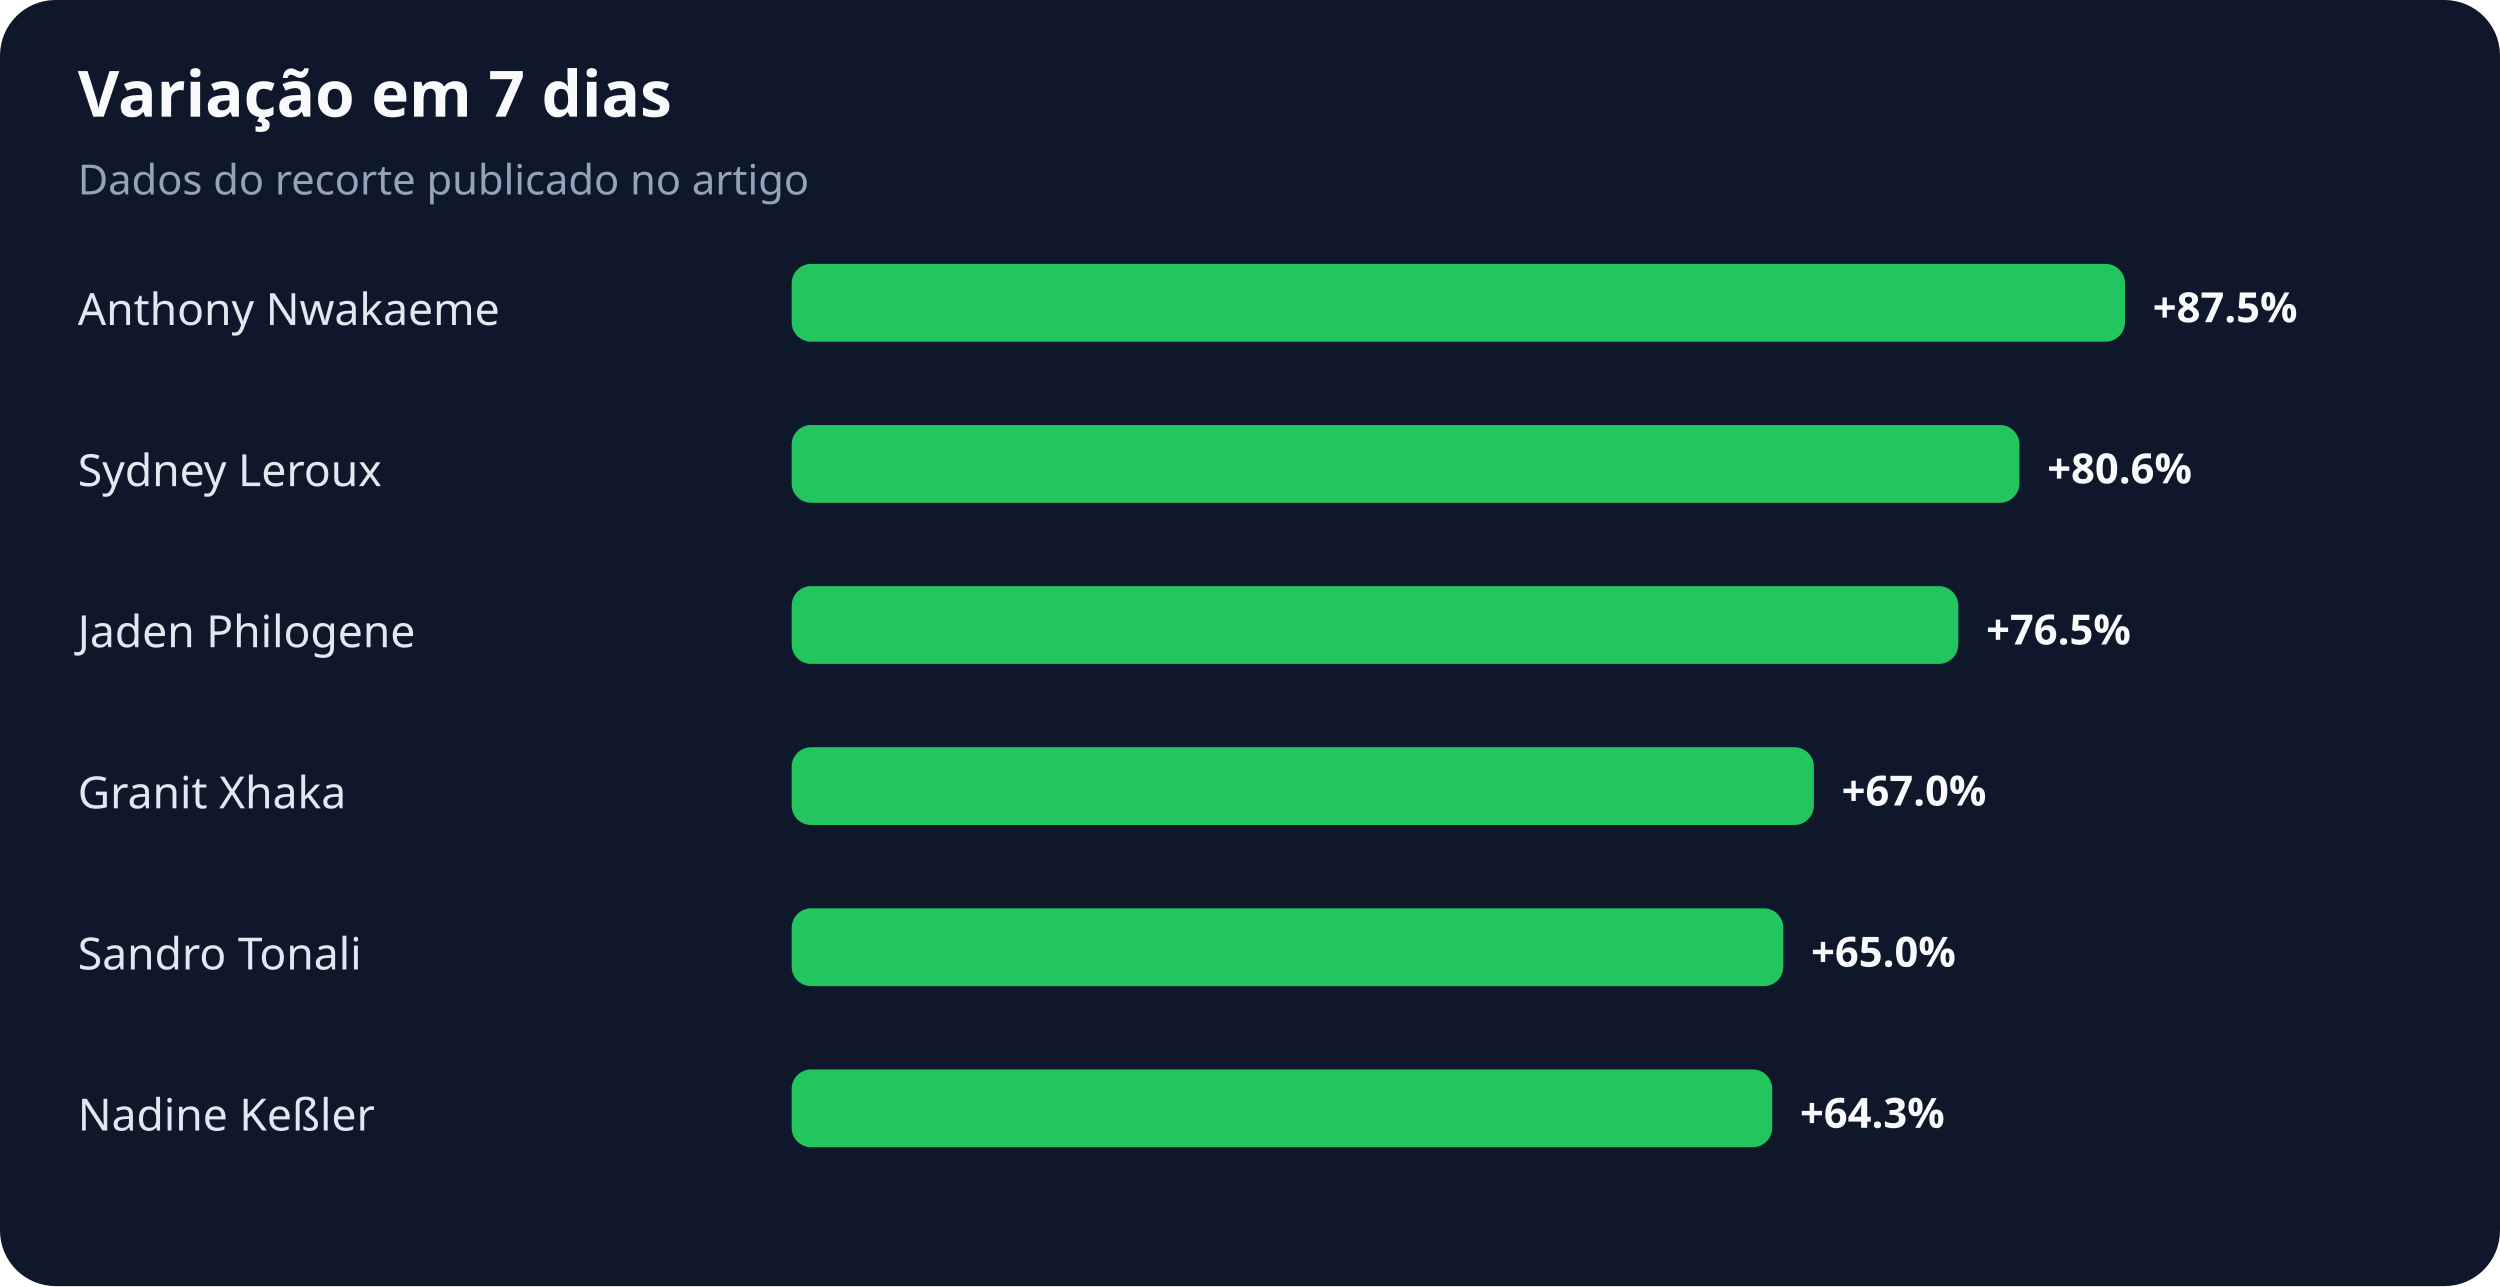
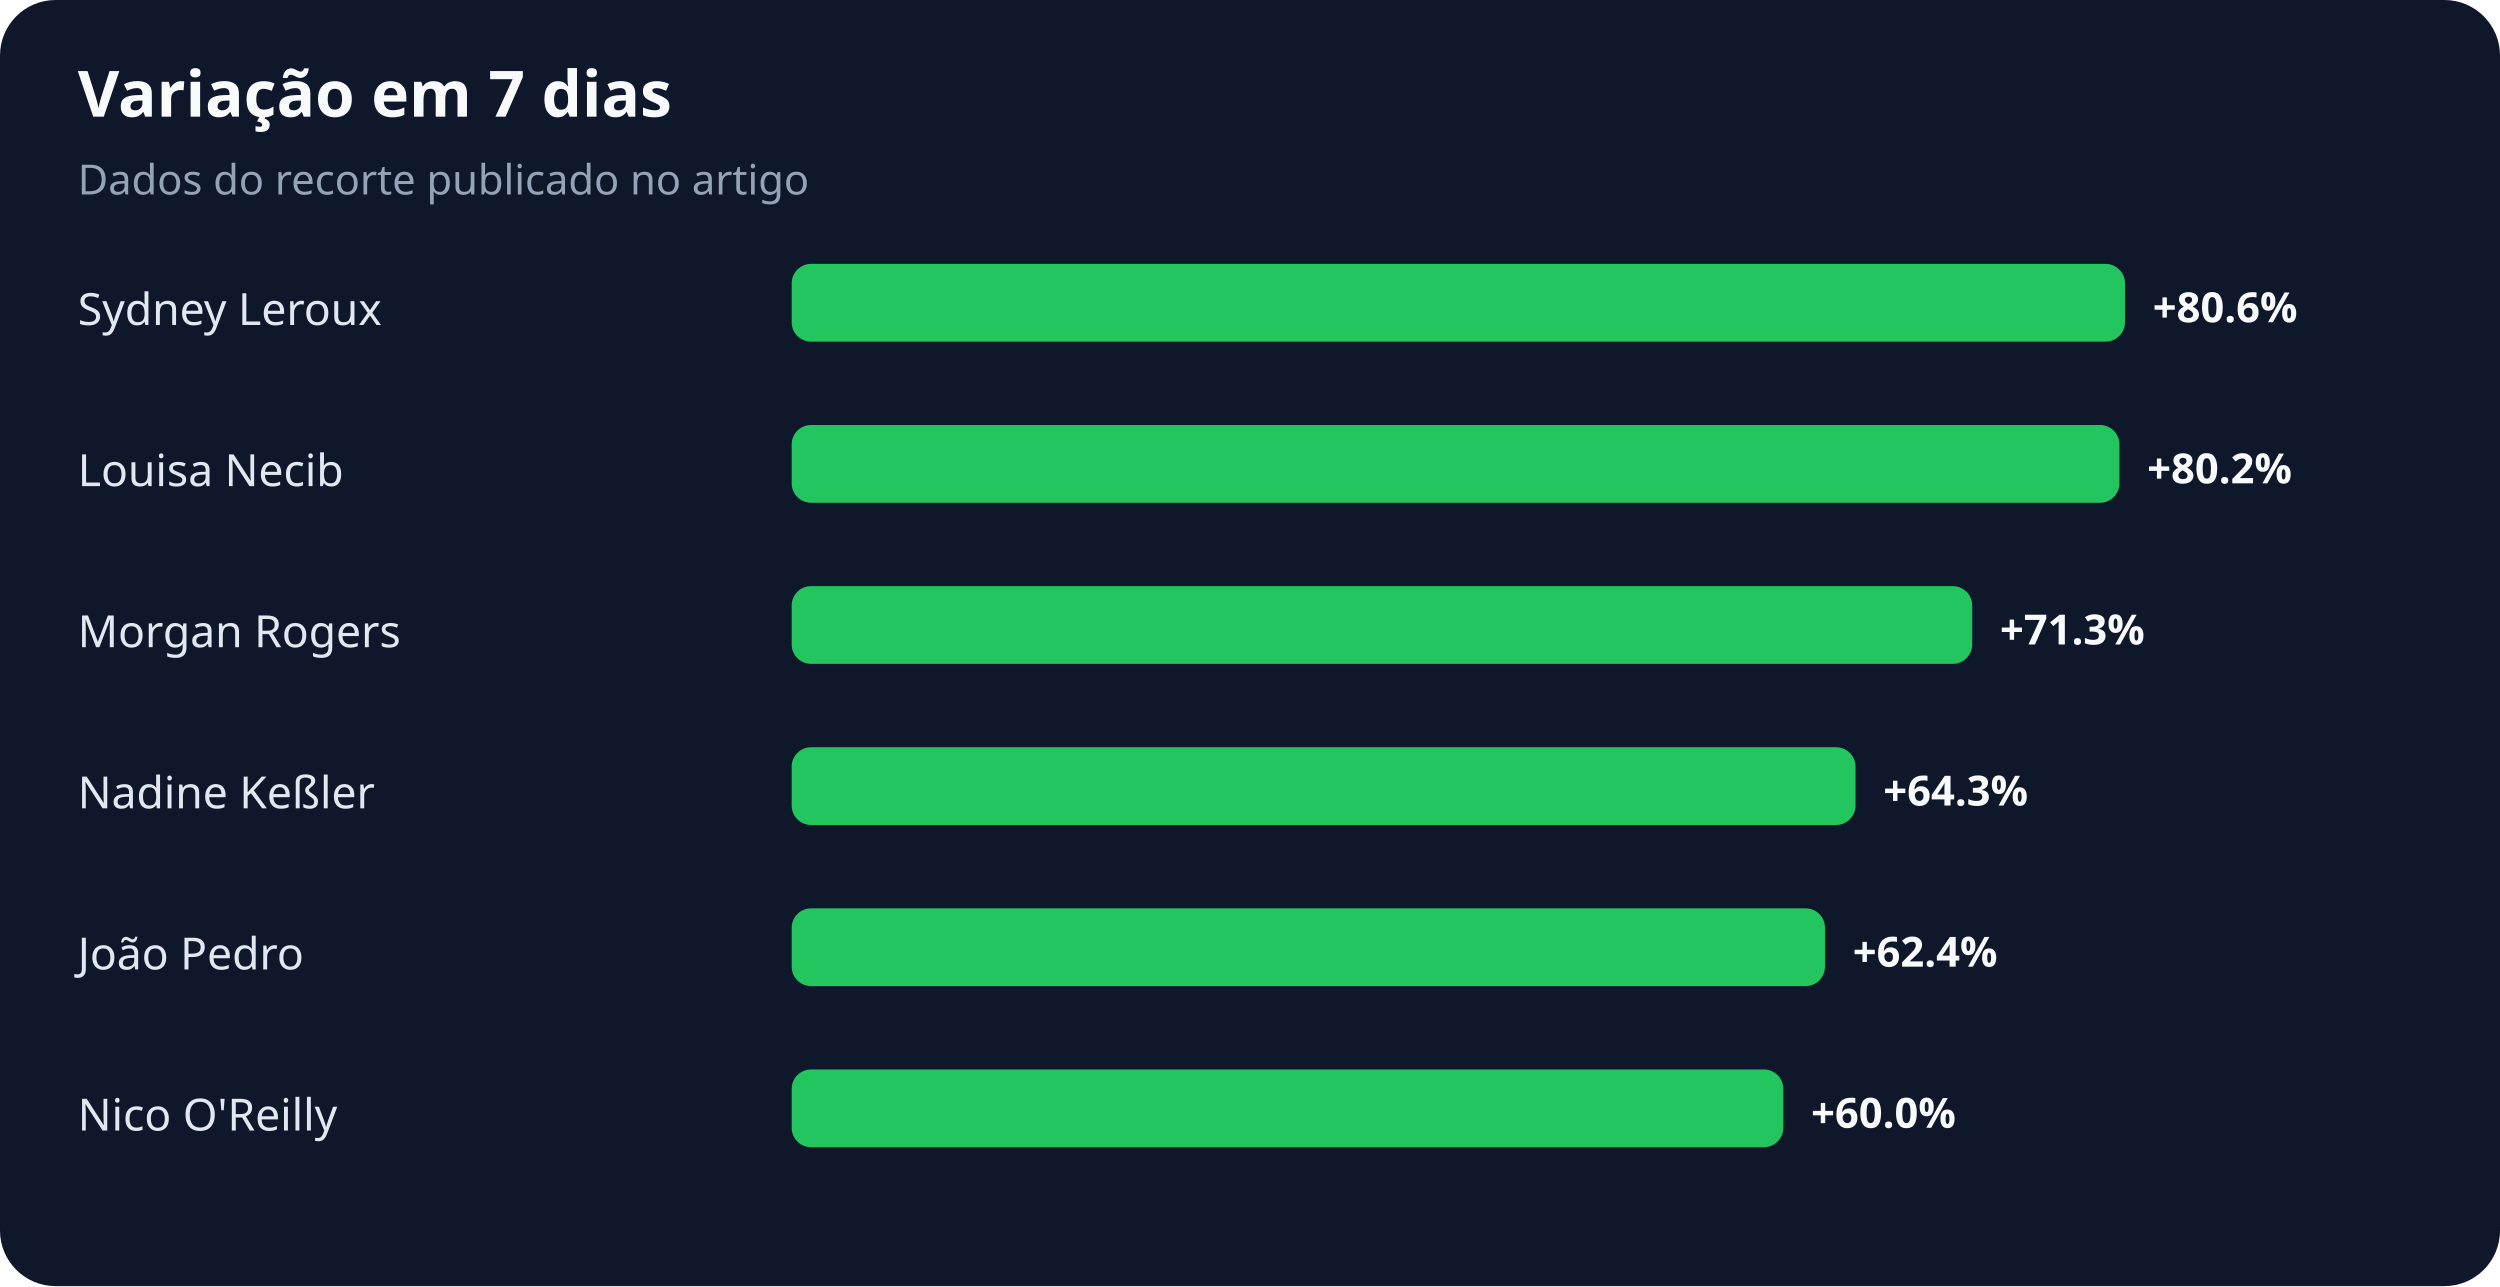
<svg xmlns="http://www.w3.org/2000/svg" width="900" height="463" viewBox="0 0 900 463" role="img" aria-labelledby="title desc">
  <rect width="100%" height="100%" rx="20" fill="#0f172a" />
  <text x="28" y="42" fill="#f8fafc" font-family="system-ui,sans-serif" font-size="23" font-weight="700">Variação em 7 dias</text>
  <text x="28" y="70" fill="#94a3b8" font-family="system-ui,sans-serif" font-size="15">Dados do recorte publicado no artigo</text>
-   <text x="28" y="117" fill="#e2e8f0" font-family="system-ui,sans-serif" font-size="16">Anthony Nwakaeme</text>
+   <text x="28" y="117" fill="#e2e8f0" font-family="system-ui,sans-serif" font-size="16">Sydney Leroux</text>
  <rect x="285" y="95" width="480" height="28" rx="7" fill="#22c55e" />
-   <text x="775" y="116" fill="#f8fafc" font-family="system-ui,sans-serif" font-size="15" font-weight="700">+87.5%</text>
-   <text x="28" y="175" fill="#e2e8f0" font-family="system-ui,sans-serif" font-size="16">Sydney Leroux</text>
-   <rect x="285" y="153" width="442" height="28" rx="7" fill="#22c55e" />
-   <text x="737" y="174" fill="#f8fafc" font-family="system-ui,sans-serif" font-size="15" font-weight="700">+80.6%</text>
-   <text x="28" y="233" fill="#e2e8f0" font-family="system-ui,sans-serif" font-size="16">Jaden Philogene</text>
-   <rect x="285" y="211" width="420" height="28" rx="7" fill="#22c55e" />
-   <text x="715" y="232" fill="#f8fafc" font-family="system-ui,sans-serif" font-size="15" font-weight="700">+76.5%</text>
-   <text x="28" y="291" fill="#e2e8f0" font-family="system-ui,sans-serif" font-size="16">Granit Xhaka</text>
-   <rect x="285" y="269" width="368" height="28" rx="7" fill="#22c55e" />
-   <text x="663" y="290" fill="#f8fafc" font-family="system-ui,sans-serif" font-size="15" font-weight="700">+67.0%</text>
-   <text x="28" y="349" fill="#e2e8f0" font-family="system-ui,sans-serif" font-size="16">Sandro Tonali</text>
-   <rect x="285" y="327" width="357" height="28" rx="7" fill="#22c55e" />
-   <text x="652" y="348" fill="#f8fafc" font-family="system-ui,sans-serif" font-size="15" font-weight="700">+65.0%</text>
-   <text x="28" y="407" fill="#e2e8f0" font-family="system-ui,sans-serif" font-size="16">Nadine Keßler</text>
-   <rect x="285" y="385" width="353" height="28" rx="7" fill="#22c55e" />
-   <text x="648" y="406" fill="#f8fafc" font-family="system-ui,sans-serif" font-size="15" font-weight="700">+64.3%</text>
+   <text x="775" y="116" fill="#f8fafc" font-family="system-ui,sans-serif" font-size="15" font-weight="700">+80.6%</text>
+   <text x="28" y="175" fill="#e2e8f0" font-family="system-ui,sans-serif" font-size="16">Louisa Necib</text>
+   <rect x="285" y="153" width="478" height="28" rx="7" fill="#22c55e" />
+   <text x="773" y="174" fill="#f8fafc" font-family="system-ui,sans-serif" font-size="15" font-weight="700">+80.2%</text>
+   <text x="28" y="233" fill="#e2e8f0" font-family="system-ui,sans-serif" font-size="16">Morgan Rogers</text>
+   <rect x="285" y="211" width="425" height="28" rx="7" fill="#22c55e" />
+   <text x="720" y="232" fill="#f8fafc" font-family="system-ui,sans-serif" font-size="15" font-weight="700">+71.3%</text>
+   <text x="28" y="291" fill="#e2e8f0" font-family="system-ui,sans-serif" font-size="16">Nadine Keßler</text>
+   <rect x="285" y="269" width="383" height="28" rx="7" fill="#22c55e" />
+   <text x="678" y="290" fill="#f8fafc" font-family="system-ui,sans-serif" font-size="15" font-weight="700">+64.3%</text>
+   <text x="28" y="349" fill="#e2e8f0" font-family="system-ui,sans-serif" font-size="16">João Pedro</text>
+   <rect x="285" y="327" width="372" height="28" rx="7" fill="#22c55e" />
+   <text x="667" y="348" fill="#f8fafc" font-family="system-ui,sans-serif" font-size="15" font-weight="700">+62.4%</text>
+   <text x="28" y="407" fill="#e2e8f0" font-family="system-ui,sans-serif" font-size="16">Nico O'Reilly</text>
+   <rect x="285" y="385" width="357" height="28" rx="7" fill="#22c55e" />
+   <text x="652" y="406" fill="#f8fafc" font-family="system-ui,sans-serif" font-size="15" font-weight="700">+60.0%</text>
</svg>
